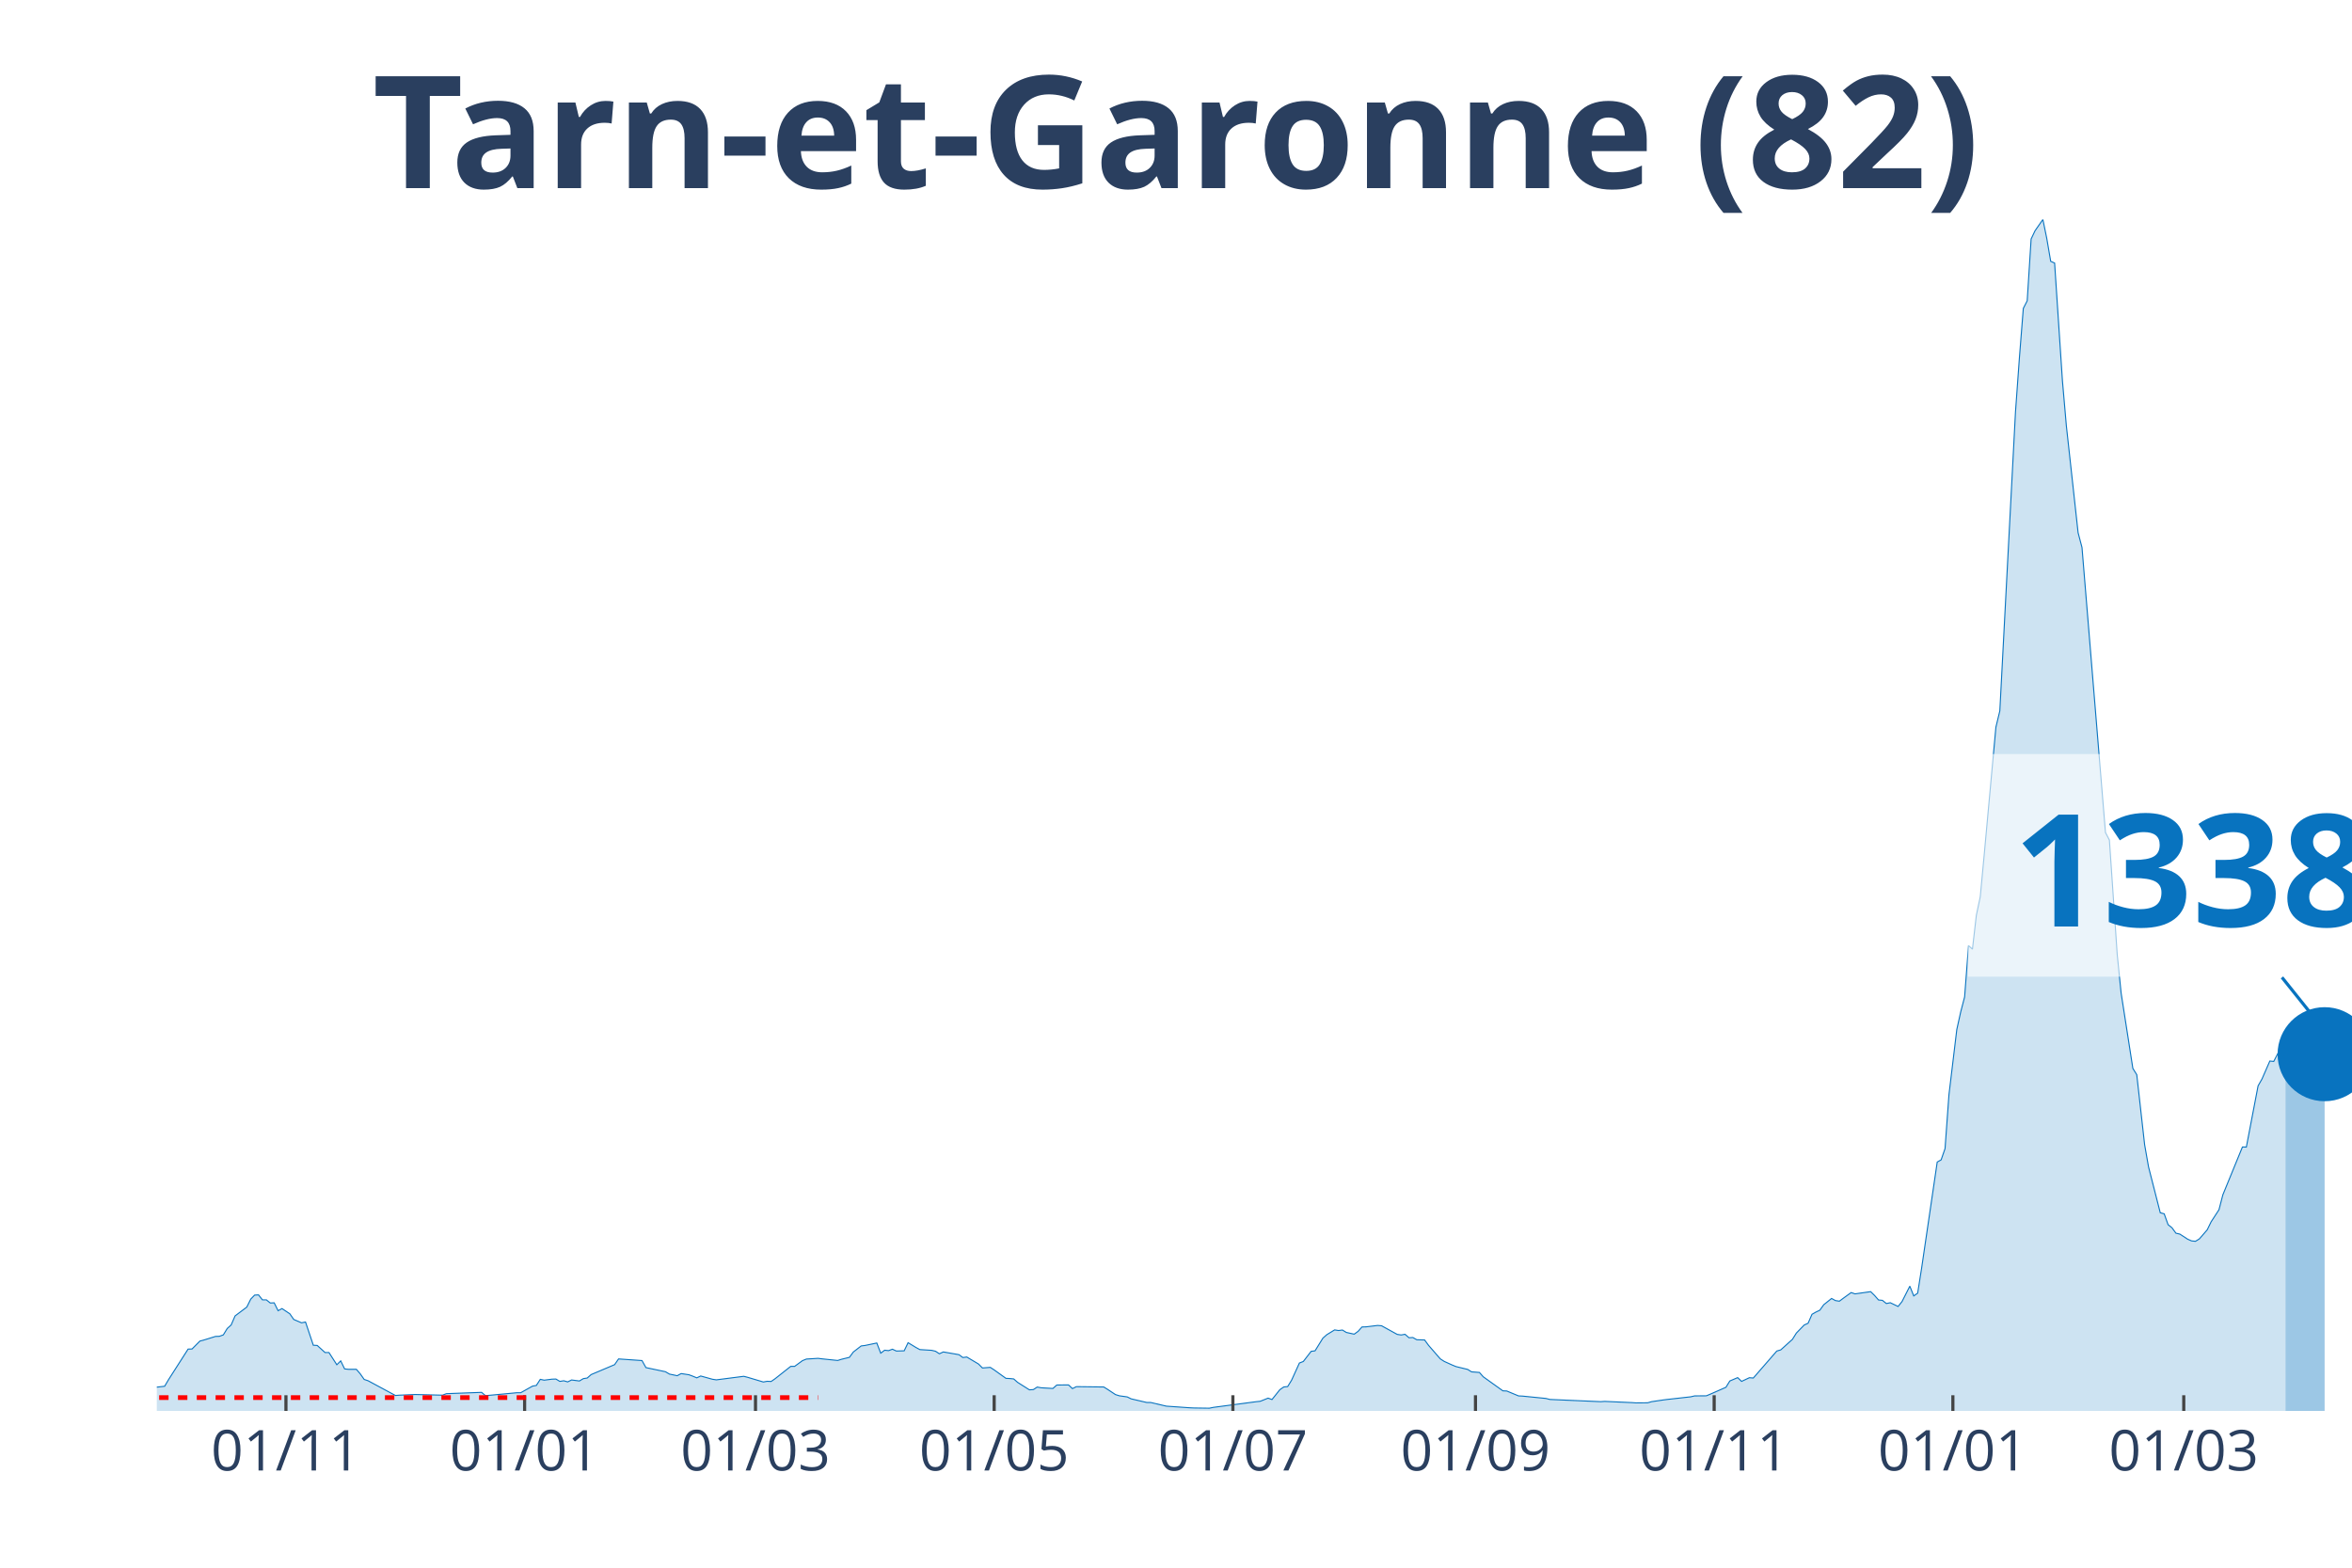
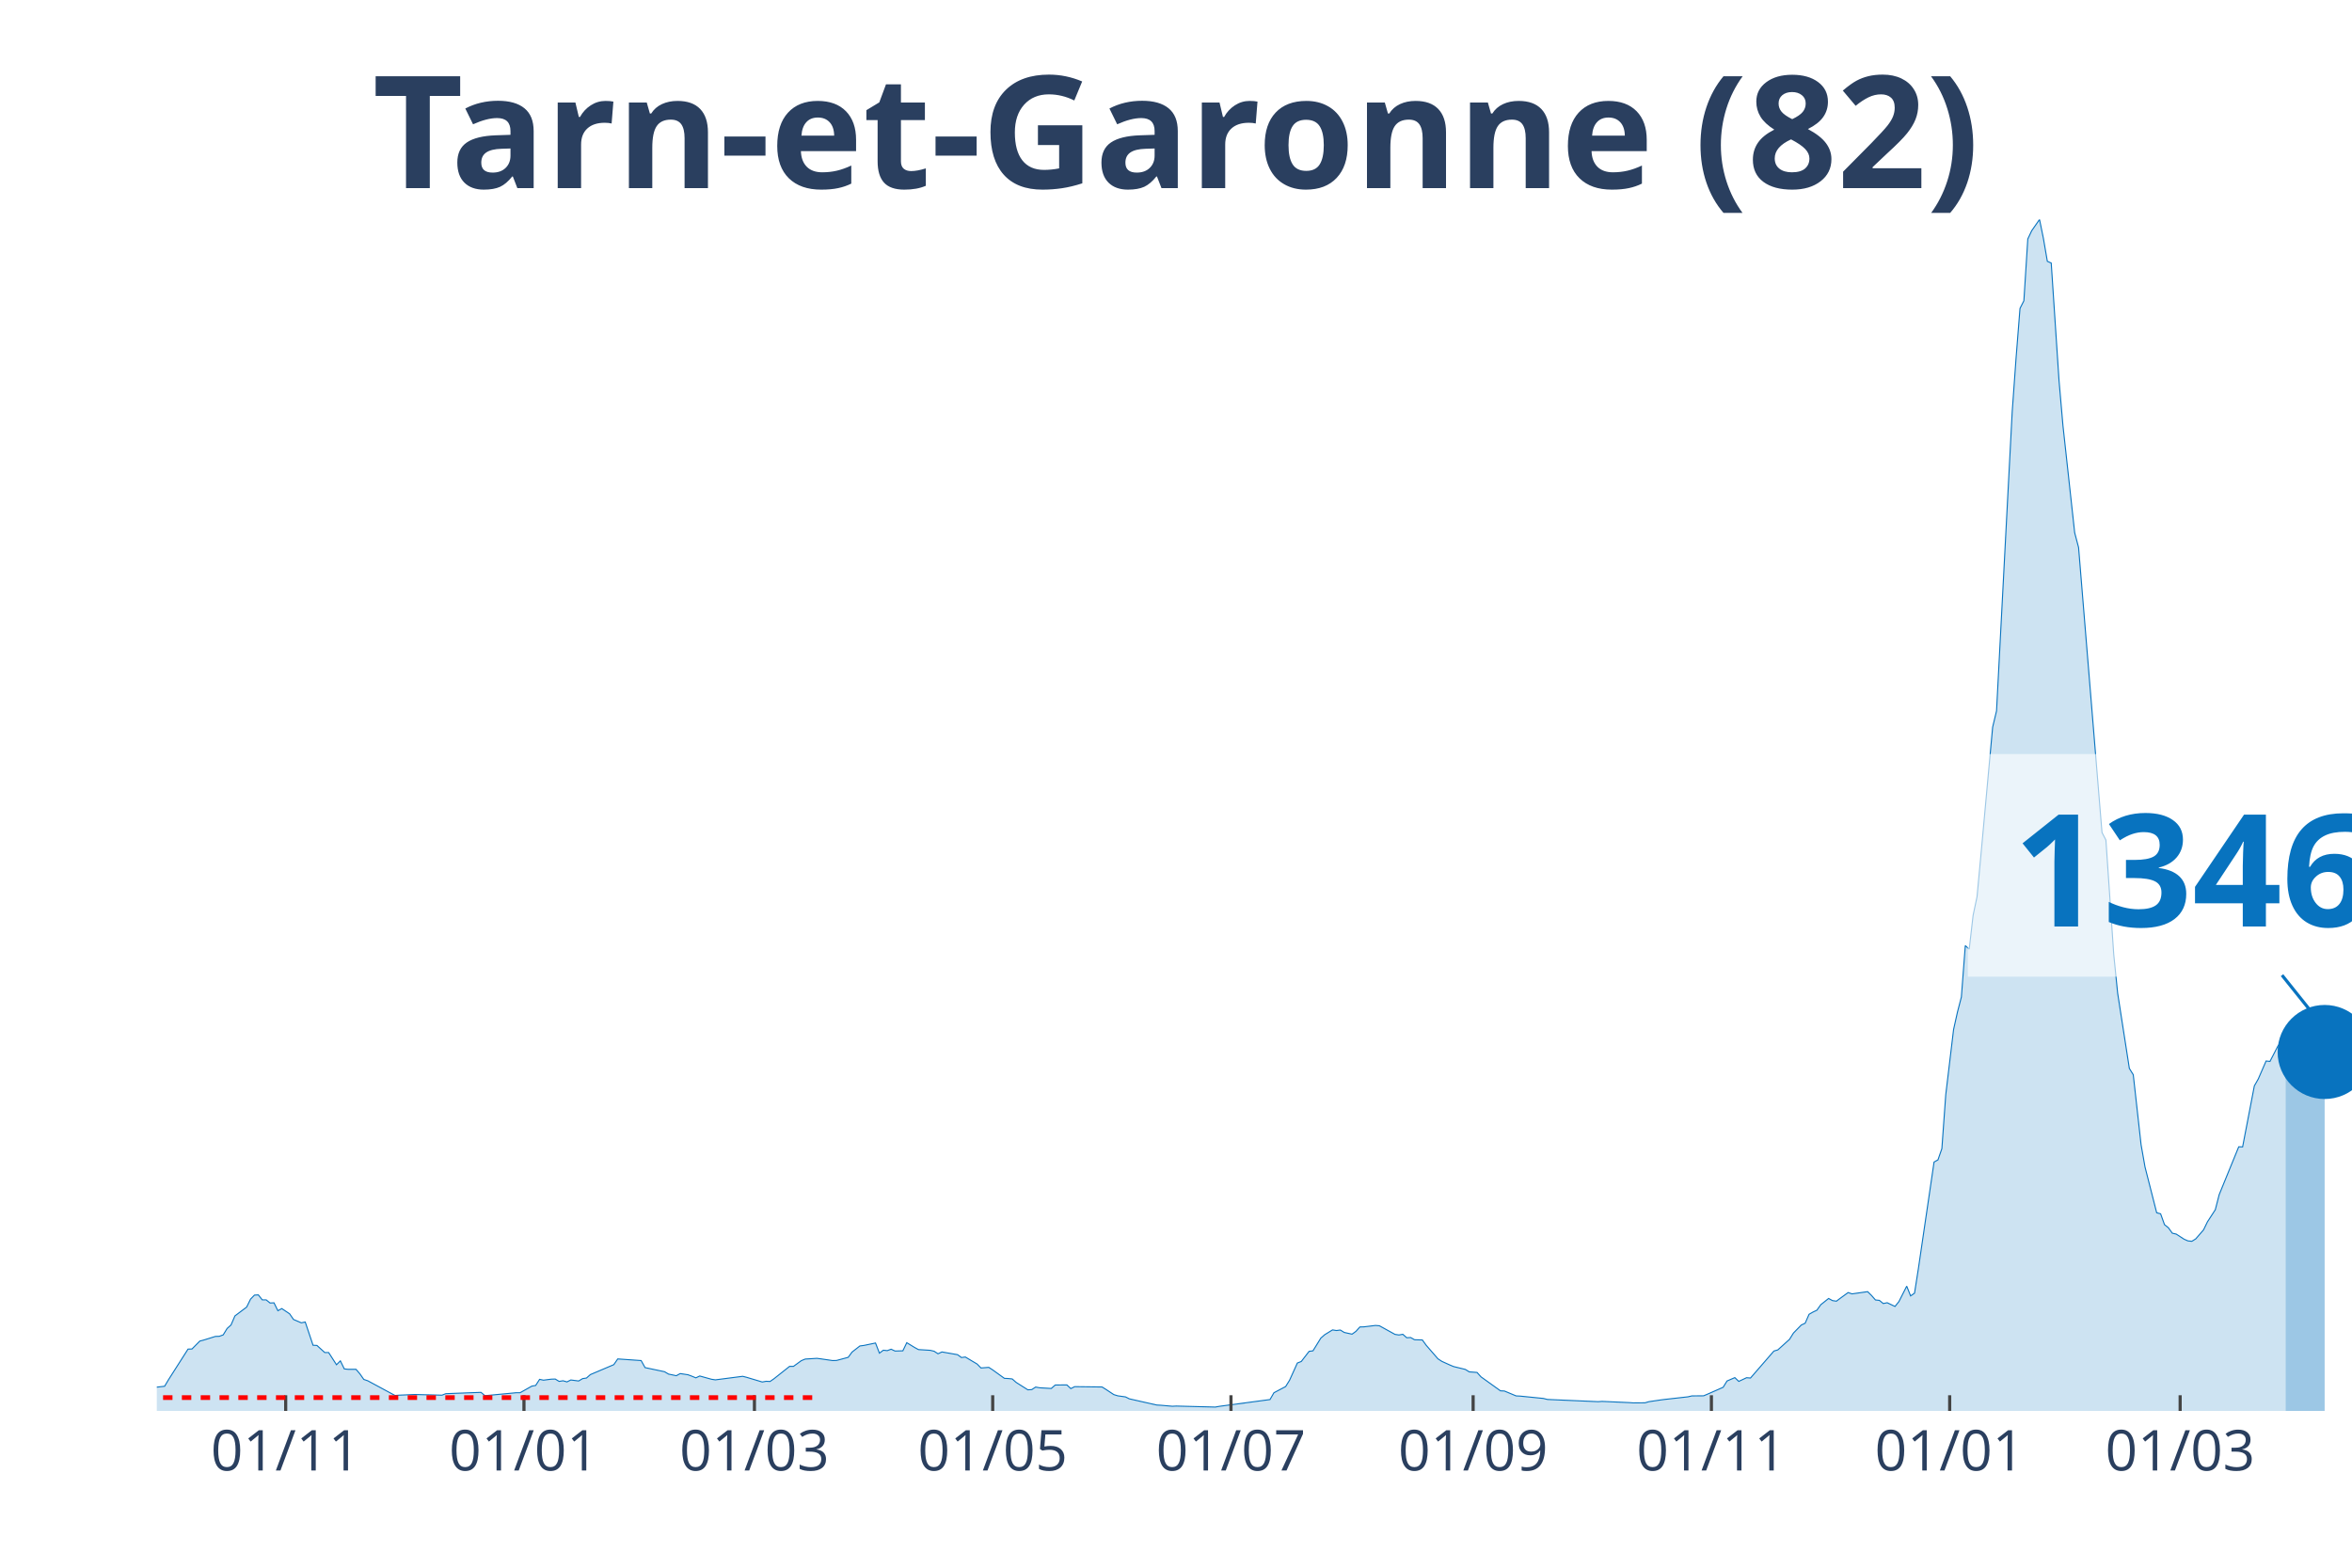
<svg xmlns="http://www.w3.org/2000/svg" class="main-svg" width="1125" height="750" style="" viewBox="0 0 750 500">
  <rect x="0" y="0" width="750" height="500" style="fill: rgb(0, 0, 0); fill-opacity: 0;" />
-   <defs id="defs-327783">
+   <defs id="defs-d5f3a6">
    <g class="clips">
-       <clipPath id="clip327783xyplot" class="plotclip">
+       <clipPath id="clipd5f3a6xyplot" class="plotclip">
        <rect width="700" height="380" />
      </clipPath>
-       <clipPath class="axesclip" id="clip327783x">
+       <clipPath class="axesclip" id="clipd5f3a6x">
        <rect x="50" y="0" width="700" height="500" />
      </clipPath>
-       <clipPath class="axesclip" id="clip327783y">
+       <clipPath class="axesclip" id="clipd5f3a6y">
        <rect x="0" y="70" width="750" height="380" />
      </clipPath>
-       <clipPath class="axesclip" id="clip327783xy">
+       <clipPath class="axesclip" id="clipd5f3a6xy">
        <rect x="50" y="70" width="700" height="380" />
      </clipPath>
    </g>
    <g class="gradients" />
  </defs>
  <g class="bglayer">
    <rect class="bg" x="50" y="70" width="700" height="380" style="fill: rgb(0, 0, 0); fill-opacity: 0; stroke-width: 0;" />
  </g>
  <g class="layer-below">
    <g class="imagelayer" />
    <g class="shapelayer" />
  </g>
  <g class="cartesianlayer">
    <g class="subplot xy">
      <g class="layer-subplot">
        <g class="shapelayer" />
        <g class="imagelayer" />
      </g>
      <g class="gridlayer">
        <g class="x">
-           <path class="xgrid crisp" transform="translate(91.18,0)" d="M0,70v380" style="stroke: rgb(255, 255, 255); stroke-opacity: 1; stroke-width: 1px;" />
-           <path class="xgrid crisp" transform="translate(167.29,0)" d="M0,70v380" style="stroke: rgb(255, 255, 255); stroke-opacity: 1; stroke-width: 1px;" />
-           <path class="xgrid crisp" transform="translate(240.91,0)" d="M0,70v380" style="stroke: rgb(255, 255, 255); stroke-opacity: 1; stroke-width: 1px;" />
-           <path class="xgrid crisp" transform="translate(317.02,0)" d="M0,70v380" style="stroke: rgb(255, 255, 255); stroke-opacity: 1; stroke-width: 1px;" />
-           <path class="xgrid crisp" transform="translate(393.14,0)" d="M0,70v380" style="stroke: rgb(255, 255, 255); stroke-opacity: 1; stroke-width: 1px;" />
-           <path class="xgrid crisp" transform="translate(470.5,0)" d="M0,70v380" style="stroke: rgb(255, 255, 255); stroke-opacity: 1; stroke-width: 1px;" />
-           <path class="xgrid crisp" transform="translate(546.61,0)" d="M0,70v380" style="stroke: rgb(255, 255, 255); stroke-opacity: 1; stroke-width: 1px;" />
-           <path class="xgrid crisp" transform="translate(622.73,0)" d="M0,70v380" style="stroke: rgb(255, 255, 255); stroke-opacity: 1; stroke-width: 1px;" />
-           <path class="xgrid crisp" transform="translate(696.35,0)" d="M0,70v380" style="stroke: rgb(255, 255, 255); stroke-opacity: 1; stroke-width: 1px;" />
+           <path class="xgrid crisp" transform="translate(91.1,0)" d="M0,70v380" style="stroke: rgb(255, 255, 255); stroke-opacity: 1; stroke-width: 1px;" />
+           <path class="xgrid crisp" transform="translate(167.08,0)" d="M0,70v380" style="stroke: rgb(255, 255, 255); stroke-opacity: 1; stroke-width: 1px;" />
+           <path class="xgrid crisp" transform="translate(240.57,0)" d="M0,70v380" style="stroke: rgb(255, 255, 255); stroke-opacity: 1; stroke-width: 1px;" />
+           <path class="xgrid crisp" transform="translate(316.55,0)" d="M0,70v380" style="stroke: rgb(255, 255, 255); stroke-opacity: 1; stroke-width: 1px;" />
+           <path class="xgrid crisp" transform="translate(392.53,0)" d="M0,70v380" style="stroke: rgb(255, 255, 255); stroke-opacity: 1; stroke-width: 1px;" />
+           <path class="xgrid crisp" transform="translate(469.75,0)" d="M0,70v380" style="stroke: rgb(255, 255, 255); stroke-opacity: 1; stroke-width: 1px;" />
+           <path class="xgrid crisp" transform="translate(545.73,0)" d="M0,70v380" style="stroke: rgb(255, 255, 255); stroke-opacity: 1; stroke-width: 1px;" />
+           <path class="xgrid crisp" transform="translate(621.71,0)" d="M0,70v380" style="stroke: rgb(255, 255, 255); stroke-opacity: 1; stroke-width: 1px;" />
+           <path class="xgrid crisp" transform="translate(695.2,0)" d="M0,70v380" style="stroke: rgb(255, 255, 255); stroke-opacity: 1; stroke-width: 1px;" />
        </g>
        <g class="y" />
      </g>
      <g class="zerolinelayer" />
      <path class="xlines-below" />
      <path class="ylines-below" />
      <g class="overlines-below" />
      <g class="xaxislayer-below" />
      <g class="yaxislayer-below" />
      <g class="overaxes-below" />
-       <g class="plot" transform="translate(50, 70)" clip-path="url('#clip327783xyplot')">
+       <g class="plot" transform="translate(50, 70)" clip-path="url('#clipd5f3a6xyplot')">
        <g class="scatterlayer mlayer">
-           <g class="trace scatter trace47b78e" style="stroke-miterlimit: 2;">
+           <g class="trace scatter trace6c75b3" style="stroke-miterlimit: 2;">
            <g class="fills">
              <g>
-                 <path class="js-fill" d="M678.79,380L-169.7,380L-169.7,379.64L-132.26,380L-131.02,380L-56.15,379.06L-54.9,378.38L-47.42,376.44L-46.17,376.63L-38.68,376.05L-37.43,375.82L-33.69,374.08L-32.44,374.08L-29.95,372.68L-28.7,372.52L-22.46,373.3L-21.21,373.36L-18.72,372.65L-17.47,371.52L-11.23,370.74L-9.98,370.48L-7.49,371.26L-6.24,371.42L-4.99,372.36L-3.74,372.16L-1.25,372.91L0,372.42L2.5,372.13L3.74,370.03L9.98,360.28L11.23,360.25L13.73,357.73L14.97,357.4L18.72,356.24L19.96,356.2L21.21,355.75L22.46,353.71L23.71,352.58L24.96,349.7L28.7,346.88L29.95,344.35L31.19,343.06L32.44,342.99L33.69,344.58L34.94,344.58L36.19,345.58L37.43,345.52L38.68,348.04L39.93,347.36L42.42,349.02L43.67,350.83L46.17,351.9L47.42,351.64L49.91,359.05L51.16,359.12L53.65,361.38L54.9,361.38L57.4,365.27L58.65,364.04L59.89,366.6L61.14,366.73L63.64,366.73L64.88,368.18L66.13,369.96L67.38,370.38L76.11,375.08L77.36,374.98L81.11,374.82L82.35,374.76L91.09,374.98L92.34,374.5L103.57,374.08L104.81,375.14L114.8,374.2L116.04,374.2L119.79,372.1L121.03,371.87L122.28,369.93L123.53,370.19L126.02,369.87L127.27,369.83L128.52,370.58L129.77,370.38L131.02,370.74L132.26,370.13L134.76,370.45L136.01,369.7L137.25,369.51L138.5,368.41L145.99,365.24L147.24,363.42L154.72,363.94L155.97,366.18L162.21,367.5L163.46,368.25L165.95,368.77L167.2,368.09L169.7,368.47L170.94,368.93L172.19,369.45L173.44,368.86L177.18,369.9L178.43,370.09L187.17,368.96L188.41,369.28L193.4,370.77L194.65,370.55L195.9,370.61L197.15,369.74L202.14,365.79L203.39,365.79L205.88,363.97L207.13,363.46L210.87,363.23L212.12,363.39L217.11,363.91L218.36,363.52L220.86,362.91L222.1,361.22L224.6,359.28L225.85,359.12L229.59,358.34L230.84,361.58L232.09,360.64L233.33,360.77L234.58,360.32L235.83,360.9L238.32,360.83L239.57,358.24L242.07,359.76L243.32,360.44L247.06,360.67L248.31,360.96L249.55,361.77L250.8,361.19L254.55,361.84L255.79,362.06L257.04,362.97L258.29,362.81L262.03,365.04L263.28,366.3L265.78,366.11L267.02,366.92L270.77,369.61L272.01,369.67L273.26,369.8L274.51,370.9L278.25,373.27L279.5,373.2L280.75,372.39L282,372.62L285.74,372.84L286.99,371.74L289.48,371.71L290.73,371.71L291.98,372.88L293.23,372.26L301.96,372.36L303.21,373.14L305.7,374.79L306.95,375.18L309.45,375.53L310.7,376.15L315.69,377.31L316.93,377.31L320.68,378.19L321.93,378.48L329.41,379L330.66,379.06L335.65,379.13L336.9,378.87L350.62,377.05L351.87,376.92L354.37,375.92L355.61,376.37L358.11,373.23L359.36,372.36L360.61,372.23L361.85,370.22L364.35,364.72L365.6,364.23L368.09,361L369.34,360.83L371.84,356.79L373.08,355.69L375.58,354.16L376.83,354.36L378.07,354.2L379.32,354.97L381.82,355.52L383.07,354.62L384.31,353.22L385.56,353.19L389.3,352.74L390.55,352.84L395.54,355.59L396.79,355.78L398.04,355.56L399.29,356.66L400.53,356.59L401.78,357.3L404.28,357.37L405.53,359.08L409.27,363.39L410.52,364.2L413.01,365.33L414.26,365.85L418,366.76L419.25,367.54L421.75,367.73L422.99,369.12L429.23,373.59L430.48,373.65L434.22,375.21L435.47,375.27L442.96,376.02L444.21,376.34L460.43,377.05L461.68,376.96L470.41,377.35L471.66,377.44L475.4,377.41L476.65,377.05L480.39,376.5L481.64,376.34L489.13,375.5L490.37,375.21L494.12,375.18L495.37,374.66L500.36,372.46L501.6,370.45L504.1,369.38L505.35,370.58L507.84,369.41L509.09,369.51L516.58,360.9L517.83,360.54L521.57,357.17L522.82,355.17L525.31,352.61L526.56,352.03L527.81,349.18L529.06,348.47L530.3,347.88L531.55,346.13L534.05,344.13L535.29,344.81L536.54,345L537.79,344.06L540.29,342.25L541.53,342.67L546.52,341.96L547.77,343.19L549.02,344.61L550.27,344.74L551.52,345.75L552.76,345.49L555.26,346.68L556.51,345.13L559,340.21L560.25,343.32L561.5,342.44L562.75,334.54L567.74,300.61L568.98,299.93L570.23,296.34L571.48,279.12L573.98,258.36L575.22,252.76L576.47,247.97L577.72,231.59L578.97,232.72L580.21,221.94L581.46,216.01L582.71,202.71L586.45,161.91L587.7,156.73L592.69,61.42L593.94,44.16L595.19,28.36L596.43,25.93L597.68,6.22L598.93,3.59L601.43,0L602.67,6.05L603.92,13.34L605.17,13.89L607.66,51.41L608.91,65.76L612.66,99.91L613.9,104.61L621.39,195.52L622.64,197.92L625.13,234.37L626.38,246.74L630.12,270.76L631.37,272.77L633.87,295.08L635.12,302.17L638.86,316.8L640.11,317.13L641.35,320.59L642.6,321.59L643.85,323.31L645.1,323.6L647.59,325.22L648.84,325.77L650.09,325.9L651.34,325.12L653.83,322.24L655.08,319.68L657.58,315.83L658.82,311.07L665.06,295.82L666.31,295.85L670.05,276.33L671.3,274.13L673.8,268.4L675.04,268.53L677.54,263.7L678.79,261.99" style="fill: rgb(8, 115, 191); fill-opacity: 0.2; stroke-width: 0;" />
+                 <path class="js-fill" d="M678.83,380L-169.4,380L-169.4,379.64L-132.03,380L-130.78,380L-56.05,379.06L-54.8,378.38L-47.33,376.44L-46.09,376.63L-38.61,376.05L-37.37,375.82L-33.63,374.08L-32.38,374.08L-29.89,372.68L-28.65,372.52L-22.42,373.3L-21.17,373.36L-18.68,372.65L-17.44,371.52L-11.21,370.74L-9.96,370.48L-7.47,371.26L-6.23,371.42L-4.98,372.36L-3.74,372.16L-1.25,372.91L0,372.42L2.49,372.13L3.74,370.03L9.96,360.28L11.21,360.25L13.7,357.73L14.95,357.4L18.68,356.24L19.93,356.2L21.17,355.75L22.42,353.71L23.67,352.58L24.91,349.7L28.65,346.88L29.89,344.35L31.14,343.06L32.38,342.99L33.63,344.58L34.88,344.58L36.12,345.58L37.37,345.52L38.61,348.04L39.86,347.36L42.35,349.02L43.59,350.83L46.09,351.9L47.33,351.64L49.82,359.05L51.07,359.12L53.56,361.38L54.8,361.38L57.3,365.27L58.54,364.04L59.79,366.6L61.03,366.73L63.52,366.73L64.77,368.18L66.01,369.96L67.26,370.38L75.98,375.08L77.22,374.98L80.96,374.82L82.21,374.76L90.93,374.98L92.17,374.5L103.38,374.08L104.63,375.14L114.59,374.2L115.84,374.2L119.57,372.1L120.82,371.87L122.06,369.93L123.31,370.19L125.8,369.87L127.05,369.83L128.29,370.58L129.54,370.38L130.78,370.74L132.03,370.13L134.52,370.45L135.77,369.7L137.01,369.51L138.26,368.41L145.73,365.24L146.98,363.42L154.45,363.94L155.69,366.18L161.92,367.5L163.17,368.25L165.66,368.77L166.9,368.09L169.4,368.47L170.64,368.93L171.89,369.45L173.13,368.86L176.87,369.9L178.11,370.09L186.83,368.96L188.08,369.28L193.06,370.77L194.31,370.55L195.55,370.61L196.8,369.74L201.78,365.79L203.02,365.79L205.52,363.97L206.76,363.46L210.5,363.23L211.74,363.39L215.48,363.94L216.73,363.91L220.46,362.91L221.71,361.22L224.2,359.28L225.44,359.12L229.18,358.34L230.43,361.58L231.67,360.64L232.92,360.77L234.16,360.32L235.41,360.9L237.9,360.83L239.15,358.24L241.64,359.76L242.88,360.44L246.62,360.67L247.86,360.96L249.11,361.77L250.36,361.19L254.09,361.84L255.34,362.06L256.58,362.97L257.83,362.81L261.57,365.04L262.81,366.3L265.3,366.11L266.55,366.92L270.28,369.61L271.53,369.67L272.78,369.8L274.02,370.9L277.76,373.27L279,373.2L280.25,372.39L281.49,372.62L285.23,372.84L286.48,371.74L288.97,371.71L290.21,371.71L291.46,372.88L292.7,372.26L301.42,372.36L302.67,373.14L305.16,374.79L306.41,375.18L308.9,375.53L310.14,376.15L318.86,378.12L320.11,378.19L323.84,378.51L325.09,378.45L337.54,378.77L338.79,378.54L354.98,376.37L356.23,374.2L359.96,372.23L361.21,370.22L363.7,364.72L364.95,364.23L367.44,361L368.68,360.83L371.17,356.79L372.42,355.69L374.91,354.16L376.16,354.36L377.4,354.2L378.65,354.97L381.14,355.52L382.38,354.62L383.63,353.22L384.88,353.19L388.61,352.74L389.86,352.84L394.84,355.59L396.09,355.78L397.33,355.56L398.58,356.66L399.82,356.59L401.07,357.3L403.56,357.37L404.8,359.08L408.54,363.39L409.79,364.2L412.28,365.33L413.52,365.85L417.26,366.76L418.51,367.54L421,367.73L422.24,369.12L428.47,373.59L429.72,373.65L433.45,375.21L434.7,375.27L442.17,376.02L443.42,376.34L459.61,377.05L460.85,376.96L469.57,377.35L470.82,377.44L474.56,377.41L475.8,377.05L479.54,376.5L480.78,376.34L488.26,375.5L489.5,375.21L493.24,375.18L494.48,374.66L499.47,372.46L500.71,370.45L503.2,369.38L504.45,370.58L506.94,369.41L508.19,369.51L515.66,360.9L516.9,360.54L520.64,357.17L521.89,355.17L524.38,352.61L525.62,352.03L526.87,349.18L528.11,348.47L529.36,347.88L530.6,346.13L533.1,344.13L534.34,344.81L535.59,345L536.83,344.06L539.32,342.25L540.57,342.67L545.55,341.96L546.8,343.19L548.04,344.61L549.29,344.74L550.53,345.75L551.78,345.49L554.27,346.68L555.52,345.13L558.01,340.21L559.25,343.32L560.5,342.44L561.74,334.54L566.73,300.61L567.97,299.93L569.22,296.34L570.46,279.12L572.95,258.36L574.2,252.76L575.44,247.97L576.69,231.59L577.94,232.72L579.18,221.94L580.43,216.01L581.67,202.71L585.41,161.91L586.65,156.73L591.64,61.42L592.88,44.16L594.13,28.36L595.37,25.93L596.62,6.22L597.86,3.59L600.36,0L601.6,6.05L602.85,13.34L604.09,13.89L606.58,51.41L607.83,65.76L611.57,99.91L612.81,104.61L620.28,195.52L621.53,197.92L624.02,234.37L625.27,246.74L629,270.76L630.25,272.77L632.74,295.08L633.99,302.17L637.72,316.8L638.97,317.13L640.21,320.59L641.46,321.59L642.7,323.31L643.95,323.6L646.44,325.22L647.69,325.77L648.93,325.9L650.18,325.12L652.67,322.24L653.91,319.68L656.41,315.83L657.65,311.01L663.88,295.76L665.12,295.79L668.86,276.33L670.11,274.13L672.6,268.4L673.84,268.53L676.33,263.7L677.58,261.99L678.83,260.24" style="fill: rgb(8, 115, 191); fill-opacity: 0.2; stroke-width: 0;" />
              </g>
            </g>
            <g class="errorbars" />
            <g class="lines">
-               <path class="js-line" d="M-169.7,379.64L-132.26,380L-131.02,380L-56.15,379.06L-54.9,378.38L-47.42,376.44L-46.17,376.63L-38.68,376.05L-37.43,375.82L-33.69,374.08L-32.44,374.08L-29.95,372.68L-28.7,372.52L-22.46,373.3L-21.21,373.36L-18.72,372.65L-17.47,371.52L-11.23,370.74L-9.98,370.48L-7.49,371.26L-6.24,371.42L-4.99,372.36L-3.74,372.16L-1.25,372.91L0,372.42L2.5,372.13L3.74,370.03L9.98,360.28L11.23,360.25L13.73,357.73L14.97,357.4L18.72,356.24L19.96,356.2L21.21,355.75L22.46,353.71L23.71,352.58L24.96,349.7L28.7,346.88L29.95,344.35L31.19,343.06L32.44,342.99L33.69,344.58L34.94,344.58L36.19,345.58L37.43,345.52L38.68,348.04L39.93,347.36L42.42,349.02L43.67,350.83L46.17,351.9L47.42,351.64L49.91,359.05L51.16,359.12L53.65,361.38L54.9,361.38L57.4,365.27L58.65,364.04L59.89,366.6L61.14,366.73L63.64,366.73L64.88,368.18L66.13,369.96L67.38,370.38L76.11,375.08L77.36,374.98L81.11,374.82L82.35,374.76L91.09,374.98L92.34,374.5L103.57,374.08L104.81,375.14L114.8,374.2L116.04,374.2L119.79,372.1L121.03,371.87L122.28,369.93L123.53,370.19L126.02,369.87L127.27,369.83L128.52,370.58L129.77,370.38L131.02,370.74L132.26,370.13L134.76,370.45L136.01,369.7L137.25,369.51L138.5,368.41L145.99,365.24L147.24,363.42L154.72,363.94L155.97,366.18L162.21,367.5L163.46,368.25L165.95,368.77L167.2,368.09L169.7,368.47L170.94,368.93L172.19,369.45L173.44,368.86L177.18,369.9L178.43,370.09L187.17,368.96L188.41,369.28L193.4,370.77L194.65,370.55L195.9,370.61L197.15,369.74L202.14,365.79L203.39,365.79L205.88,363.97L207.13,363.46L210.87,363.23L212.12,363.39L217.11,363.91L218.36,363.52L220.86,362.91L222.1,361.22L224.6,359.28L225.85,359.12L229.59,358.34L230.84,361.58L232.09,360.64L233.33,360.77L234.58,360.32L235.83,360.9L238.32,360.83L239.57,358.24L242.07,359.76L243.32,360.44L247.06,360.67L248.31,360.96L249.55,361.77L250.8,361.19L254.55,361.84L255.79,362.06L257.04,362.97L258.29,362.81L262.03,365.04L263.28,366.3L265.78,366.11L267.02,366.92L270.77,369.61L272.01,369.67L273.26,369.8L274.51,370.9L278.25,373.27L279.5,373.2L280.75,372.39L282,372.62L285.74,372.84L286.99,371.74L289.48,371.71L290.73,371.71L291.98,372.88L293.23,372.26L301.96,372.36L303.21,373.14L305.7,374.79L306.95,375.18L309.45,375.53L310.7,376.15L315.69,377.31L316.93,377.31L320.68,378.19L321.93,378.48L329.41,379L330.66,379.06L335.65,379.13L336.9,378.87L350.62,377.05L351.87,376.92L354.37,375.92L355.61,376.37L358.11,373.23L359.36,372.36L360.61,372.23L361.85,370.22L364.35,364.72L365.6,364.23L368.09,361L369.34,360.83L371.84,356.79L373.08,355.69L375.58,354.16L376.83,354.36L378.07,354.2L379.32,354.97L381.82,355.52L383.07,354.62L384.31,353.22L385.56,353.19L389.3,352.74L390.55,352.84L395.54,355.59L396.79,355.78L398.04,355.56L399.29,356.66L400.53,356.59L401.78,357.3L404.28,357.37L405.53,359.08L409.27,363.39L410.52,364.2L413.01,365.33L414.26,365.85L418,366.76L419.25,367.54L421.75,367.73L422.99,369.12L429.23,373.59L430.48,373.65L434.22,375.21L435.47,375.27L442.96,376.02L444.21,376.34L460.43,377.05L461.68,376.96L470.41,377.35L471.66,377.44L475.4,377.41L476.65,377.05L480.39,376.5L481.64,376.34L489.13,375.5L490.37,375.21L494.12,375.18L495.37,374.66L500.36,372.46L501.6,370.45L504.1,369.38L505.35,370.58L507.84,369.41L509.09,369.51L516.58,360.9L517.83,360.54L521.57,357.17L522.82,355.17L525.31,352.61L526.56,352.03L527.81,349.18L529.06,348.47L530.3,347.88L531.55,346.13L534.05,344.13L535.29,344.81L536.54,345L537.79,344.06L540.29,342.25L541.53,342.67L546.52,341.96L547.77,343.19L549.02,344.61L550.27,344.74L551.52,345.75L552.76,345.49L555.26,346.68L556.51,345.13L559,340.21L560.25,343.32L561.5,342.44L562.75,334.54L567.74,300.61L568.98,299.93L570.23,296.34L571.48,279.12L573.98,258.36L575.22,252.76L576.47,247.97L577.72,231.59L578.97,232.72L580.21,221.94L581.46,216.01L582.71,202.71L586.45,161.91L587.7,156.73L592.69,61.42L593.94,44.16L595.19,28.36L596.43,25.93L597.68,6.22L598.93,3.59L601.43,0L602.67,6.05L603.92,13.34L605.17,13.89L607.66,51.41L608.91,65.76L612.66,99.91L613.9,104.61L621.39,195.52L622.64,197.92L625.13,234.37L626.38,246.74L630.12,270.76L631.37,272.77L633.87,295.08L635.12,302.17L638.86,316.8L640.11,317.13L641.35,320.59L642.6,321.59L643.85,323.31L645.1,323.6L647.59,325.22L648.84,325.77L650.09,325.9L651.34,325.12L653.83,322.24L655.08,319.68L657.58,315.83L658.82,311.07L665.06,295.82L666.31,295.85L670.05,276.33L671.3,274.13L673.8,268.4L675.04,268.53L677.54,263.7L678.79,261.99" style="vector-effect: non-scaling-stroke; fill: none; stroke: rgb(8, 115, 191); stroke-opacity: 1; stroke-width: 0.5px; opacity: 1;" />
+               <path class="js-line" d="M-169.4,379.64L-132.03,380L-130.78,380L-56.05,379.06L-54.8,378.38L-47.33,376.44L-46.09,376.63L-38.61,376.05L-37.37,375.82L-33.63,374.08L-32.38,374.08L-29.89,372.68L-28.65,372.52L-22.42,373.3L-21.17,373.36L-18.68,372.65L-17.44,371.52L-11.21,370.74L-9.96,370.48L-7.47,371.26L-6.23,371.42L-4.98,372.36L-3.74,372.16L-1.25,372.91L0,372.42L2.49,372.13L3.74,370.03L9.96,360.28L11.21,360.25L13.7,357.73L14.95,357.4L18.68,356.24L19.93,356.2L21.17,355.75L22.42,353.71L23.67,352.58L24.91,349.7L28.65,346.88L29.89,344.35L31.14,343.06L32.38,342.99L33.63,344.58L34.88,344.58L36.12,345.58L37.37,345.52L38.61,348.04L39.86,347.36L42.35,349.02L43.59,350.83L46.09,351.9L47.33,351.64L49.82,359.05L51.07,359.12L53.56,361.38L54.8,361.38L57.3,365.27L58.54,364.04L59.79,366.6L61.03,366.73L63.52,366.73L64.77,368.18L66.01,369.96L67.26,370.38L75.98,375.08L77.22,374.98L80.96,374.82L82.21,374.76L90.93,374.98L92.17,374.5L103.38,374.08L104.63,375.14L114.59,374.2L115.84,374.2L119.57,372.1L120.82,371.87L122.06,369.93L123.31,370.19L125.8,369.87L127.05,369.83L128.29,370.58L129.54,370.38L130.78,370.74L132.03,370.13L134.52,370.45L135.77,369.7L137.01,369.51L138.26,368.41L145.73,365.24L146.98,363.42L154.45,363.94L155.69,366.18L161.92,367.5L163.17,368.25L165.66,368.77L166.9,368.09L169.4,368.47L170.64,368.93L171.89,369.45L173.13,368.86L176.87,369.9L178.11,370.09L186.83,368.96L188.08,369.28L193.06,370.77L194.31,370.55L195.55,370.61L196.8,369.74L201.78,365.79L203.02,365.79L205.52,363.97L206.76,363.46L210.5,363.23L211.74,363.39L215.48,363.94L216.73,363.91L220.46,362.91L221.71,361.22L224.2,359.28L225.44,359.12L229.18,358.34L230.43,361.58L231.67,360.64L232.92,360.77L234.16,360.32L235.41,360.9L237.9,360.83L239.15,358.24L241.64,359.76L242.88,360.44L246.62,360.67L247.86,360.96L249.11,361.77L250.36,361.19L254.09,361.84L255.34,362.06L256.58,362.97L257.83,362.81L261.57,365.04L262.81,366.3L265.3,366.11L266.55,366.92L270.28,369.61L271.53,369.67L272.78,369.8L274.02,370.9L277.76,373.27L279,373.2L280.25,372.39L281.49,372.62L285.23,372.84L286.48,371.74L288.97,371.71L290.21,371.71L291.46,372.88L292.7,372.26L301.42,372.36L302.67,373.14L305.16,374.79L306.41,375.18L308.9,375.53L310.14,376.15L318.86,378.12L320.11,378.19L323.84,378.51L325.09,378.45L337.54,378.77L338.79,378.54L354.98,376.37L356.23,374.2L359.96,372.23L361.21,370.22L363.7,364.72L364.95,364.23L367.44,361L368.68,360.83L371.17,356.79L372.42,355.69L374.91,354.16L376.16,354.36L377.4,354.2L378.65,354.97L381.14,355.52L382.38,354.62L383.63,353.22L384.88,353.19L388.61,352.74L389.86,352.84L394.84,355.59L396.09,355.78L397.33,355.56L398.58,356.66L399.82,356.59L401.07,357.3L403.56,357.37L404.8,359.08L408.54,363.39L409.79,364.2L412.28,365.33L413.52,365.85L417.26,366.76L418.51,367.54L421,367.73L422.24,369.12L428.47,373.59L429.72,373.65L433.45,375.21L434.7,375.27L442.17,376.02L443.42,376.34L459.61,377.05L460.85,376.96L469.57,377.35L470.82,377.44L474.56,377.41L475.8,377.05L479.54,376.5L480.78,376.34L488.26,375.5L489.5,375.21L493.24,375.18L494.48,374.66L499.47,372.46L500.71,370.45L503.2,369.38L504.45,370.58L506.94,369.41L508.19,369.51L515.66,360.9L516.9,360.54L520.64,357.17L521.89,355.17L524.38,352.61L525.62,352.03L526.87,349.18L528.11,348.47L529.36,347.88L530.6,346.13L533.1,344.13L534.34,344.81L535.59,345L536.83,344.06L539.32,342.25L540.57,342.67L545.55,341.96L546.8,343.19L548.04,344.61L549.29,344.74L550.53,345.75L551.78,345.49L554.27,346.68L555.52,345.13L558.01,340.21L559.25,343.32L560.5,342.44L561.74,334.54L566.73,300.61L567.97,299.93L569.22,296.34L570.46,279.12L572.95,258.36L574.2,252.76L575.44,247.97L576.69,231.59L577.94,232.72L579.18,221.94L580.43,216.01L581.67,202.71L585.41,161.91L586.65,156.73L591.64,61.42L592.88,44.16L594.13,28.36L595.37,25.93L596.62,6.22L597.86,3.59L600.36,0L601.6,6.05L602.85,13.34L604.09,13.89L606.58,51.41L607.83,65.76L611.57,99.91L612.81,104.61L620.28,195.52L621.53,197.92L624.02,234.37L625.27,246.74L629,270.76L630.25,272.77L632.74,295.08L633.99,302.17L637.72,316.8L638.97,317.13L640.21,320.59L641.46,321.59L642.7,323.31L643.95,323.6L646.44,325.22L647.69,325.77L648.93,325.9L650.18,325.12L652.67,322.24L653.91,319.68L656.41,315.83L657.65,311.01L663.88,295.76L665.12,295.79L668.86,276.33L670.11,274.13L672.6,268.4L673.84,268.53L676.33,263.7L677.58,261.99L678.83,260.24" style="vector-effect: non-scaling-stroke; fill: none; stroke: rgb(8, 115, 191); stroke-opacity: 1; stroke-width: 0.5px; opacity: 1;" />
            </g>
            <g class="points" />
            <g class="text" />
          </g>
-           <g class="trace scatter trace759660" style="stroke-miterlimit: 2;">
+           <g class="trace scatter trace1bb172" style="stroke-miterlimit: 2;">
            <g class="fills">
              <g>
-                 <path class="js-fill" d="M691.27,380L678.79,380L678.79,261.99L680.04,260.24L681.28,260.66L682.53,262.7L683.78,262.83L685.03,263.87L686.27,266.85L687.52,267.46L688.77,269.08L691.27,266.23" style="fill: rgb(8, 115, 191); fill-opacity: 0.4; stroke-width: 0;" />
+                 <path class="js-fill" d="M691.28,380L678.83,380L678.83,260.24L680.07,260.66L681.32,262.7L682.56,262.83L683.81,263.8L685.05,266.72L686.3,267.33L687.54,268.95L688.79,267.04L691.28,265.52" style="fill: rgb(8, 115, 191); fill-opacity: 0.4; stroke-width: 0;" />
              </g>
            </g>
            <g class="errorbars" />
            <g class="lines">
-               <path class="js-line" d="M678.79,261.99L680.04,260.24L681.28,260.66L682.53,262.7L683.78,262.83L685.03,263.87L686.27,266.85L687.52,267.46L688.77,269.08L691.27,266.23" style="vector-effect: non-scaling-stroke; fill: none; stroke: rgb(8, 115, 191); stroke-opacity: 1; stroke-width: 2px; opacity: 1;" />
+               <path class="js-line" d="M678.83,260.24L680.07,260.66L681.32,262.7L682.56,262.83L683.81,263.8L685.05,266.72L686.3,267.33L687.54,268.95L688.79,267.04L691.28,265.52" style="vector-effect: non-scaling-stroke; fill: none; stroke: rgb(8, 115, 191); stroke-opacity: 1; stroke-width: 2px; opacity: 1;" />
            </g>
            <g class="points" />
            <g class="text" />
          </g>
-           <g class="trace scatter tracef969a9" style="stroke-miterlimit: 2; opacity: 1;">
+           <g class="trace scatter trace0e0c90" style="stroke-miterlimit: 2; opacity: 1;">
            <g class="fills" />
            <g class="errorbars" />
            <g class="lines" />
            <g class="points">
-               <path class="point" transform="translate(691.27,266.23)" d="M15,0A15,15 0 1,1 0,-15A15,15 0 0,1 15,0Z" style="opacity: 1; stroke-width: 0px; fill: rgb(8, 115, 191); fill-opacity: 1;" />
+               <path class="point" transform="translate(691.28,265.52)" d="M15,0A15,15 0 1,1 0,-15A15,15 0 0,1 15,0Z" style="opacity: 1; stroke-width: 0px; fill: rgb(8, 115, 191); fill-opacity: 1;" />
            </g>
            <g class="text" />
          </g>
        </g>
      </g>
      <g class="overplot" />
      <path class="xlines-above crisp" style="fill: none; stroke-width: 1px; stroke: rgb(0, 0, 0); stroke-opacity: 0;" d="" />
      <path class="ylines-above crisp" style="fill: none;" d="M0,0" />
      <g class="overlines-above" />
      <g class="xaxislayer-above">
-         <path class="xtick ticks crisp" d="M0,450v-5" transform="translate(91.18,0)" style="stroke: rgb(68, 68, 68); stroke-opacity: 1; stroke-width: 1px;" />
-         <path class="xtick ticks crisp" d="M0,450v-5" transform="translate(167.29,0)" style="stroke: rgb(68, 68, 68); stroke-opacity: 1; stroke-width: 1px;" />
-         <path class="xtick ticks crisp" d="M0,450v-5" transform="translate(240.91,0)" style="stroke: rgb(68, 68, 68); stroke-opacity: 1; stroke-width: 1px;" />
-         <path class="xtick ticks crisp" d="M0,450v-5" transform="translate(317.02,0)" style="stroke: rgb(68, 68, 68); stroke-opacity: 1; stroke-width: 1px;" />
-         <path class="xtick ticks crisp" d="M0,450v-5" transform="translate(393.14,0)" style="stroke: rgb(68, 68, 68); stroke-opacity: 1; stroke-width: 1px;" />
-         <path class="xtick ticks crisp" d="M0,450v-5" transform="translate(470.5,0)" style="stroke: rgb(68, 68, 68); stroke-opacity: 1; stroke-width: 1px;" />
-         <path class="xtick ticks crisp" d="M0,450v-5" transform="translate(546.61,0)" style="stroke: rgb(68, 68, 68); stroke-opacity: 1; stroke-width: 1px;" />
-         <path class="xtick ticks crisp" d="M0,450v-5" transform="translate(622.73,0)" style="stroke: rgb(68, 68, 68); stroke-opacity: 1; stroke-width: 1px;" />
-         <path class="xtick ticks crisp" d="M0,450v-5" transform="translate(696.35,0)" style="stroke: rgb(68, 68, 68); stroke-opacity: 1; stroke-width: 1px;" />
+         <path class="xtick ticks crisp" d="M0,450v-5" transform="translate(91.1,0)" style="stroke: rgb(68, 68, 68); stroke-opacity: 1; stroke-width: 1px;" />
+         <path class="xtick ticks crisp" d="M0,450v-5" transform="translate(167.08,0)" style="stroke: rgb(68, 68, 68); stroke-opacity: 1; stroke-width: 1px;" />
+         <path class="xtick ticks crisp" d="M0,450v-5" transform="translate(240.57,0)" style="stroke: rgb(68, 68, 68); stroke-opacity: 1; stroke-width: 1px;" />
+         <path class="xtick ticks crisp" d="M0,450v-5" transform="translate(316.55,0)" style="stroke: rgb(68, 68, 68); stroke-opacity: 1; stroke-width: 1px;" />
+         <path class="xtick ticks crisp" d="M0,450v-5" transform="translate(392.53,0)" style="stroke: rgb(68, 68, 68); stroke-opacity: 1; stroke-width: 1px;" />
+         <path class="xtick ticks crisp" d="M0,450v-5" transform="translate(469.75,0)" style="stroke: rgb(68, 68, 68); stroke-opacity: 1; stroke-width: 1px;" />
+         <path class="xtick ticks crisp" d="M0,450v-5" transform="translate(545.73,0)" style="stroke: rgb(68, 68, 68); stroke-opacity: 1; stroke-width: 1px;" />
+         <path class="xtick ticks crisp" d="M0,450v-5" transform="translate(621.71,0)" style="stroke: rgb(68, 68, 68); stroke-opacity: 1; stroke-width: 1px;" />
+         <path class="xtick ticks crisp" d="M0,450v-5" transform="translate(695.2,0)" style="stroke: rgb(68, 68, 68); stroke-opacity: 1; stroke-width: 1px;" />
        <g class="xtick">
-           <text text-anchor="middle" x="0" y="469" transform="translate(91.18,0)" style="font-family: 'Open Sans', verdana, arial, sans-serif; font-size: 18px; fill: rgb(42, 63, 95); fill-opacity: 1; white-space: pre;">01/11</text>
+           <text text-anchor="middle" x="0" y="469" transform="translate(91.1,0)" style="font-family: 'Open Sans', verdana, arial, sans-serif; font-size: 18px; fill: rgb(42, 63, 95); fill-opacity: 1; white-space: pre;">01/11</text>
        </g>
        <g class="xtick">
-           <text text-anchor="middle" x="0" y="469" transform="translate(167.29,0)" style="font-family: 'Open Sans', verdana, arial, sans-serif; font-size: 18px; fill: rgb(42, 63, 95); fill-opacity: 1; white-space: pre;">01/01</text>
+           <text text-anchor="middle" x="0" y="469" transform="translate(167.08,0)" style="font-family: 'Open Sans', verdana, arial, sans-serif; font-size: 18px; fill: rgb(42, 63, 95); fill-opacity: 1; white-space: pre;">01/01</text>
        </g>
        <g class="xtick">
-           <text text-anchor="middle" x="0" y="469" transform="translate(240.91,0)" style="font-family: 'Open Sans', verdana, arial, sans-serif; font-size: 18px; fill: rgb(42, 63, 95); fill-opacity: 1; white-space: pre;">01/03</text>
+           <text text-anchor="middle" x="0" y="469" transform="translate(240.57,0)" style="font-family: 'Open Sans', verdana, arial, sans-serif; font-size: 18px; fill: rgb(42, 63, 95); fill-opacity: 1; white-space: pre;">01/03</text>
        </g>
        <g class="xtick">
-           <text text-anchor="middle" x="0" y="469" transform="translate(317.02,0)" style="font-family: 'Open Sans', verdana, arial, sans-serif; font-size: 18px; fill: rgb(42, 63, 95); fill-opacity: 1; white-space: pre;">01/05</text>
+           <text text-anchor="middle" x="0" y="469" transform="translate(316.55,0)" style="font-family: 'Open Sans', verdana, arial, sans-serif; font-size: 18px; fill: rgb(42, 63, 95); fill-opacity: 1; white-space: pre;">01/05</text>
        </g>
        <g class="xtick">
-           <text text-anchor="middle" x="0" y="469" transform="translate(393.14,0)" style="font-family: 'Open Sans', verdana, arial, sans-serif; font-size: 18px; fill: rgb(42, 63, 95); fill-opacity: 1; white-space: pre;">01/07</text>
+           <text text-anchor="middle" x="0" y="469" transform="translate(392.53,0)" style="font-family: 'Open Sans', verdana, arial, sans-serif; font-size: 18px; fill: rgb(42, 63, 95); fill-opacity: 1; white-space: pre;">01/07</text>
        </g>
        <g class="xtick">
-           <text text-anchor="middle" x="0" y="469" transform="translate(470.5,0)" style="font-family: 'Open Sans', verdana, arial, sans-serif; font-size: 18px; fill: rgb(42, 63, 95); fill-opacity: 1; white-space: pre;">01/09</text>
+           <text text-anchor="middle" x="0" y="469" transform="translate(469.75,0)" style="font-family: 'Open Sans', verdana, arial, sans-serif; font-size: 18px; fill: rgb(42, 63, 95); fill-opacity: 1; white-space: pre;">01/09</text>
        </g>
        <g class="xtick">
-           <text text-anchor="middle" x="0" y="469" transform="translate(546.61,0)" style="font-family: 'Open Sans', verdana, arial, sans-serif; font-size: 18px; fill: rgb(42, 63, 95); fill-opacity: 1; white-space: pre;">01/11</text>
+           <text text-anchor="middle" x="0" y="469" transform="translate(545.73,0)" style="font-family: 'Open Sans', verdana, arial, sans-serif; font-size: 18px; fill: rgb(42, 63, 95); fill-opacity: 1; white-space: pre;">01/11</text>
        </g>
        <g class="xtick">
-           <text text-anchor="middle" x="0" y="469" transform="translate(622.73,0)" style="font-family: 'Open Sans', verdana, arial, sans-serif; font-size: 18px; fill: rgb(42, 63, 95); fill-opacity: 1; white-space: pre;">01/01</text>
+           <text text-anchor="middle" x="0" y="469" transform="translate(621.71,0)" style="font-family: 'Open Sans', verdana, arial, sans-serif; font-size: 18px; fill: rgb(42, 63, 95); fill-opacity: 1; white-space: pre;">01/01</text>
        </g>
        <g class="xtick">
-           <text text-anchor="middle" x="0" y="469" transform="translate(696.35,0)" style="font-family: 'Open Sans', verdana, arial, sans-serif; font-size: 18px; fill: rgb(42, 63, 95); fill-opacity: 1; white-space: pre;">01/03</text>
+           <text text-anchor="middle" x="0" y="469" transform="translate(695.2,0)" style="font-family: 'Open Sans', verdana, arial, sans-serif; font-size: 18px; fill: rgb(42, 63, 95); fill-opacity: 1; white-space: pre;">01/03</text>
        </g>
      </g>
      <g class="yaxislayer-above" />
      <g class="overaxes-above" />
    </g>
  </g>
  <g class="polarlayer" />
  <g class="ternarylayer" />
  <g class="geolayer" />
  <g class="funnelarealayer" />
  <g class="pielayer" />
  <g class="treemaplayer" />
  <g class="sunburstlayer" />
  <g class="glimages" />
-   <defs id="topdefs-327783">
+   <defs id="topdefs-d5f3a6">
    <g class="clips" />
  </defs>
  <g class="layer-above">
    <g class="imagelayer" />
    <g class="shapelayer">
-       <path data-index="0" fill-rule="evenodd" d="M-651.25,445.75L260.87,445.75" clip-path="url('#clip327783xy')" style="opacity: 1; stroke: rgb(255, 0, 0); stroke-opacity: 1; fill: rgb(0, 0, 0); fill-opacity: 0; stroke-dasharray: 3px, 3px; stroke-width: 1.5px;" />
+       <path data-index="0" fill-rule="evenodd" d="M-650,445.75L260.5,445.75" clip-path="url('#clipd5f3a6xy')" style="opacity: 1; stroke: rgb(255, 0, 0); stroke-opacity: 1; fill: rgb(0, 0, 0); fill-opacity: 0; stroke-dasharray: 3px, 3px; stroke-width: 1.5px;" />
    </g>
  </g>
  <g class="infolayer">
    <g class="g-gtitle">
      <text class="gtitle" x="375" y="25" text-anchor="middle" dy="0.7em" style="font-family: 'Open Sans', verdana, arial, sans-serif; font-size: 50px; fill: rgb(42, 63, 95); opacity: 1; font-weight: normal; white-space: pre;">
        <tspan style="font-weight:bold">Tarn-et-Garonne (82)</tspan>
      </text>
    </g>
    <g class="g-xtitle" />
    <g class="annotation" data-index="0" style="opacity: 1;">
-       <g class="annotation-text-g" transform="rotate(0,699.27,276.23)">
+       <g class="annotation-text-g" transform="rotate(0,699.28,275.52)">
        <g class="cursor-pointer" transform="translate(627, 240)">
          <rect class="bg" x="0.5" y="0.5" width="143" height="71" style="stroke-width: 1px; stroke: rgb(0, 0, 0); stroke-opacity: 0; fill: rgb(255, 255, 255); fill-opacity: 0.6;" />
          <text class="annotation-text" text-anchor="middle" x="72.078" y="55.5" style="font-family: 'Open Sans', verdana, arial, sans-serif; font-size: 50px; fill: rgb(8, 115, 191); fill-opacity: 1; white-space: pre;">
-             <tspan style="font-weight:bold">1338 </tspan>
+             <tspan style="font-weight:bold">1346 </tspan>
          </text>
        </g>
      </g>
      <g class="annotation-arrow-g" style="opacity: 1;">
-         <path d="M727.67,311.73L739.27,326.23" style="stroke-width: 1px; stroke: rgb(8, 115, 191); stroke-opacity: 1; stroke-dasharray: 0px, 0px, 18.569px, 18.569px;" />
+         <path d="M727.68,311.02L739.28,325.52" style="stroke-width: 1px; stroke: rgb(8, 115, 191); stroke-opacity: 1; stroke-dasharray: 0px, 0px, 18.569px, 18.569px;" />
      </g>
    </g>
  </g>
</svg>
